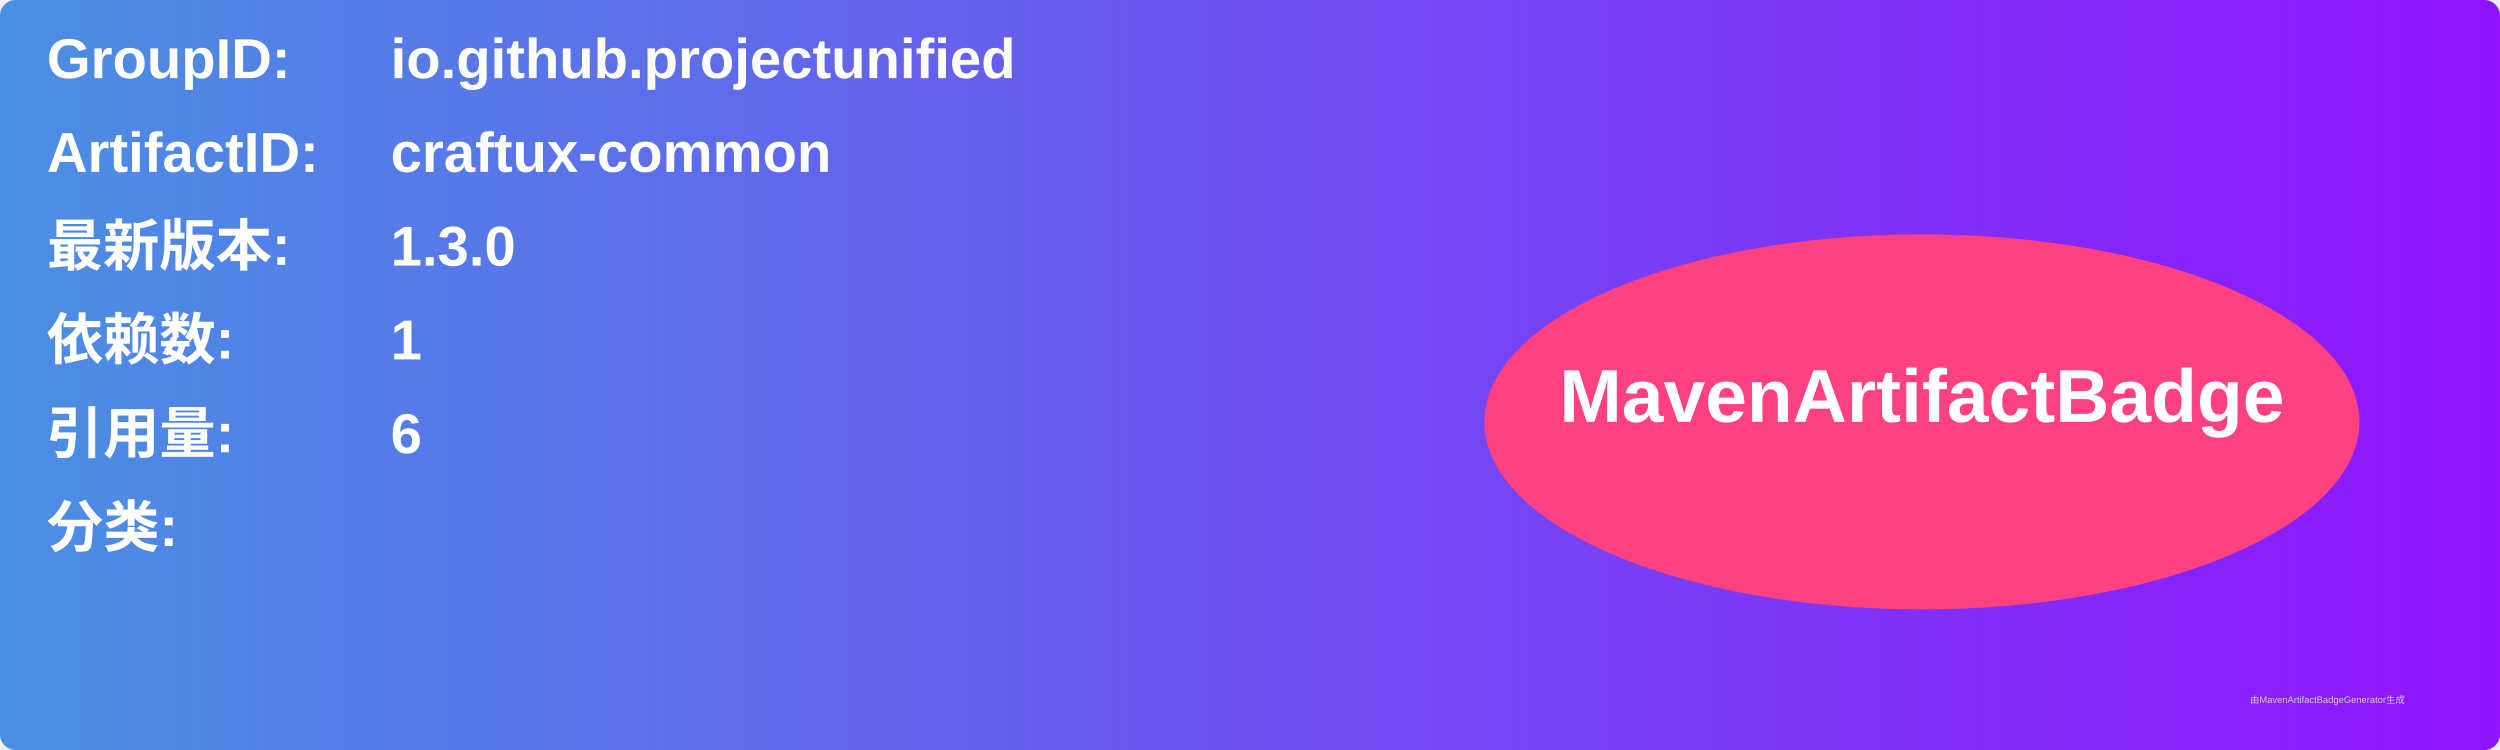
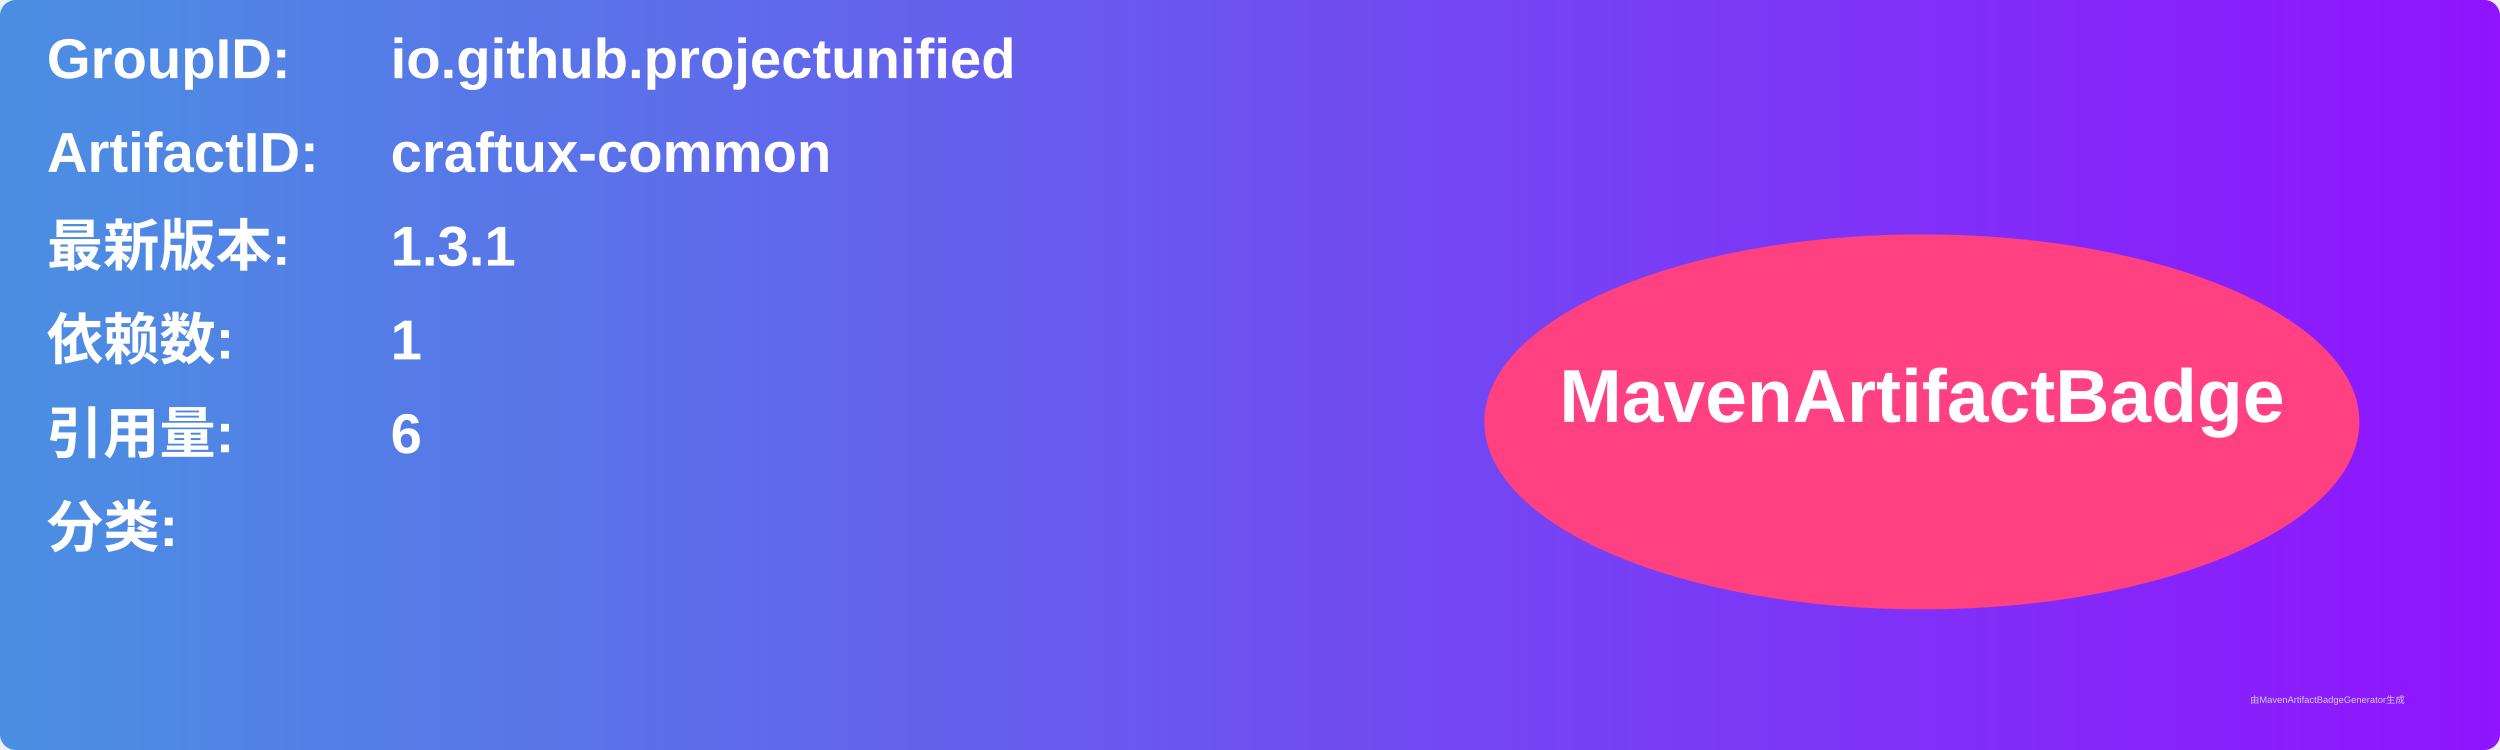
<svg xmlns="http://www.w3.org/2000/svg" width="800" height="240" viewBox="0 0 800 240">
  <linearGradient id="grad" x1="0%" y1="0%" x2="100%" y2="0%">
    <stop offset="0%" stop-color="#4a90e2" />
    <stop offset="100%" stop-color="#9013fe" />
  </linearGradient>
  <rect width="100%" height="100%" rx="5" ry="5" fill="url(#grad)" />
  <g transform="translate(15, 15)">
    <text x="0" y="10" font-family="Arial" font-size="18" fill="white" font-weight="bold" width="260">GroupID:</text>
    <text x="110" y="10" font-family="Arial" font-size="18" fill="white" font-weight="bold" width="460">io.github.projectunified</text>
    <text x="0" y="40" font-family="Arial" font-size="18" fill="white" font-weight="bold" width="260">ArtifactID:</text>
    <text x="110" y="40" font-family="Arial" font-size="18" fill="white" font-weight="bold" width="460">craftux-common</text>
    <text x="0" y="70" font-family="Arial" font-size="18" fill="white" font-weight="bold">最新版本:</text>
    <text x="110" y="70" font-family="Arial" font-size="18" fill="white" font-weight="bold">
-       <tspan font-weight="bold">1.3.0</tspan>
+       <tspan font-weight="bold">1.3.1</tspan>
    </text>
    <text x="0" y="100" font-family="Arial" font-size="18" fill="white" font-weight="bold">依赖数: </text>
    <text x="110" y="100" font-family="Arial" font-size="18" fill="white">
      <tspan font-weight="bold">1</tspan>
    </text>
    <text x="0" y="130" font-family="Arial" font-size="18" fill="white" font-weight="bold">引用量: </text>
    <text x="110" y="130" font-family="Arial" font-size="18" fill="white">
      <tspan font-weight="bold">6</tspan>
    </text>
    <text x="0" y="160" font-family="Arial" font-size="18" fill="white" font-weight="bold">分类:</text>
    <text x="10" y="190" font-family="Arial" font-size="10" fill="white">
      <tspan font-weight="bold" />
    </text>
    <ellipse cx="600" cy="120" rx="140" ry="60" fill="#ff4081" />
    <text x="600" y="120" text-anchor="middle" font-family="Arial" font-size="24" fill="white" font-weight="bold">MavenArtifactBadge</text>
  </g>
  <text x="720" y="225" font-family="Arial" font-size="3" fill="#d0d0d0">由MavenArtifactBadgeGenerator生成</text>
</svg>
